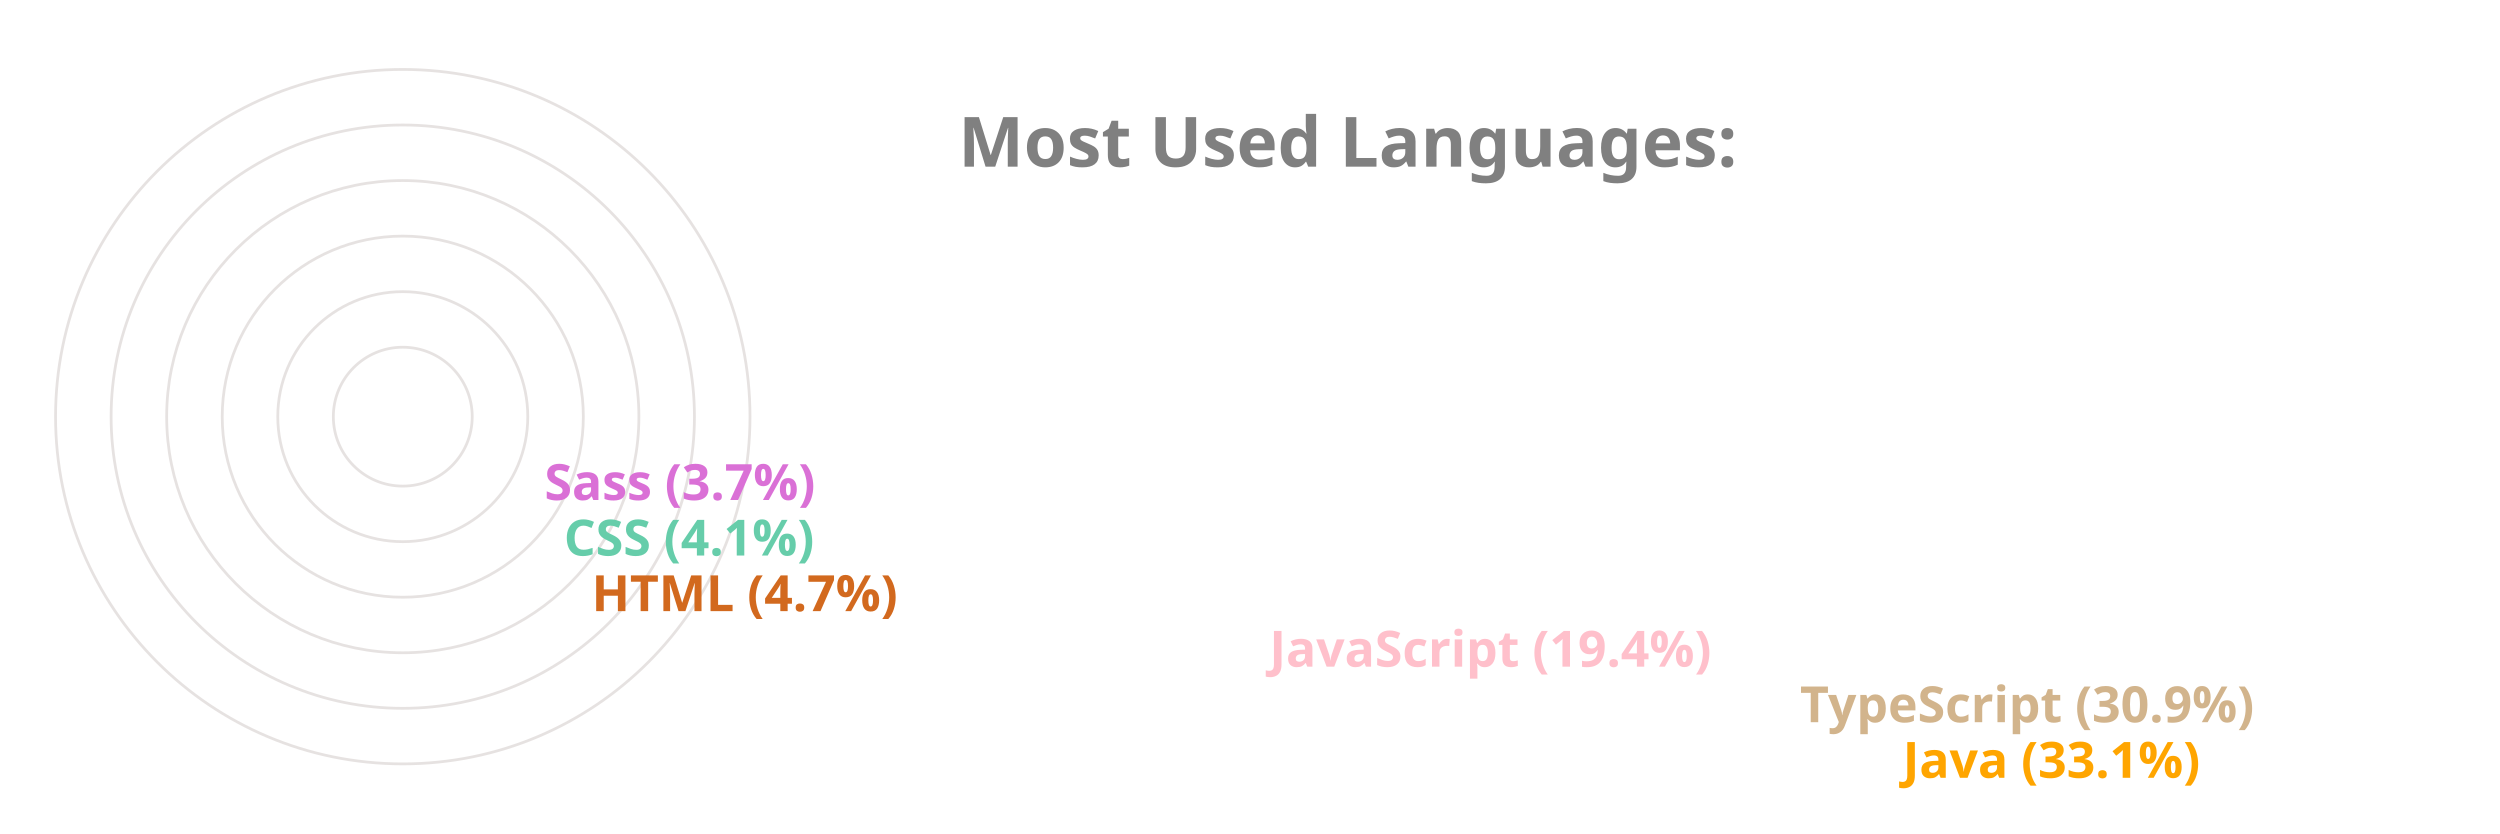
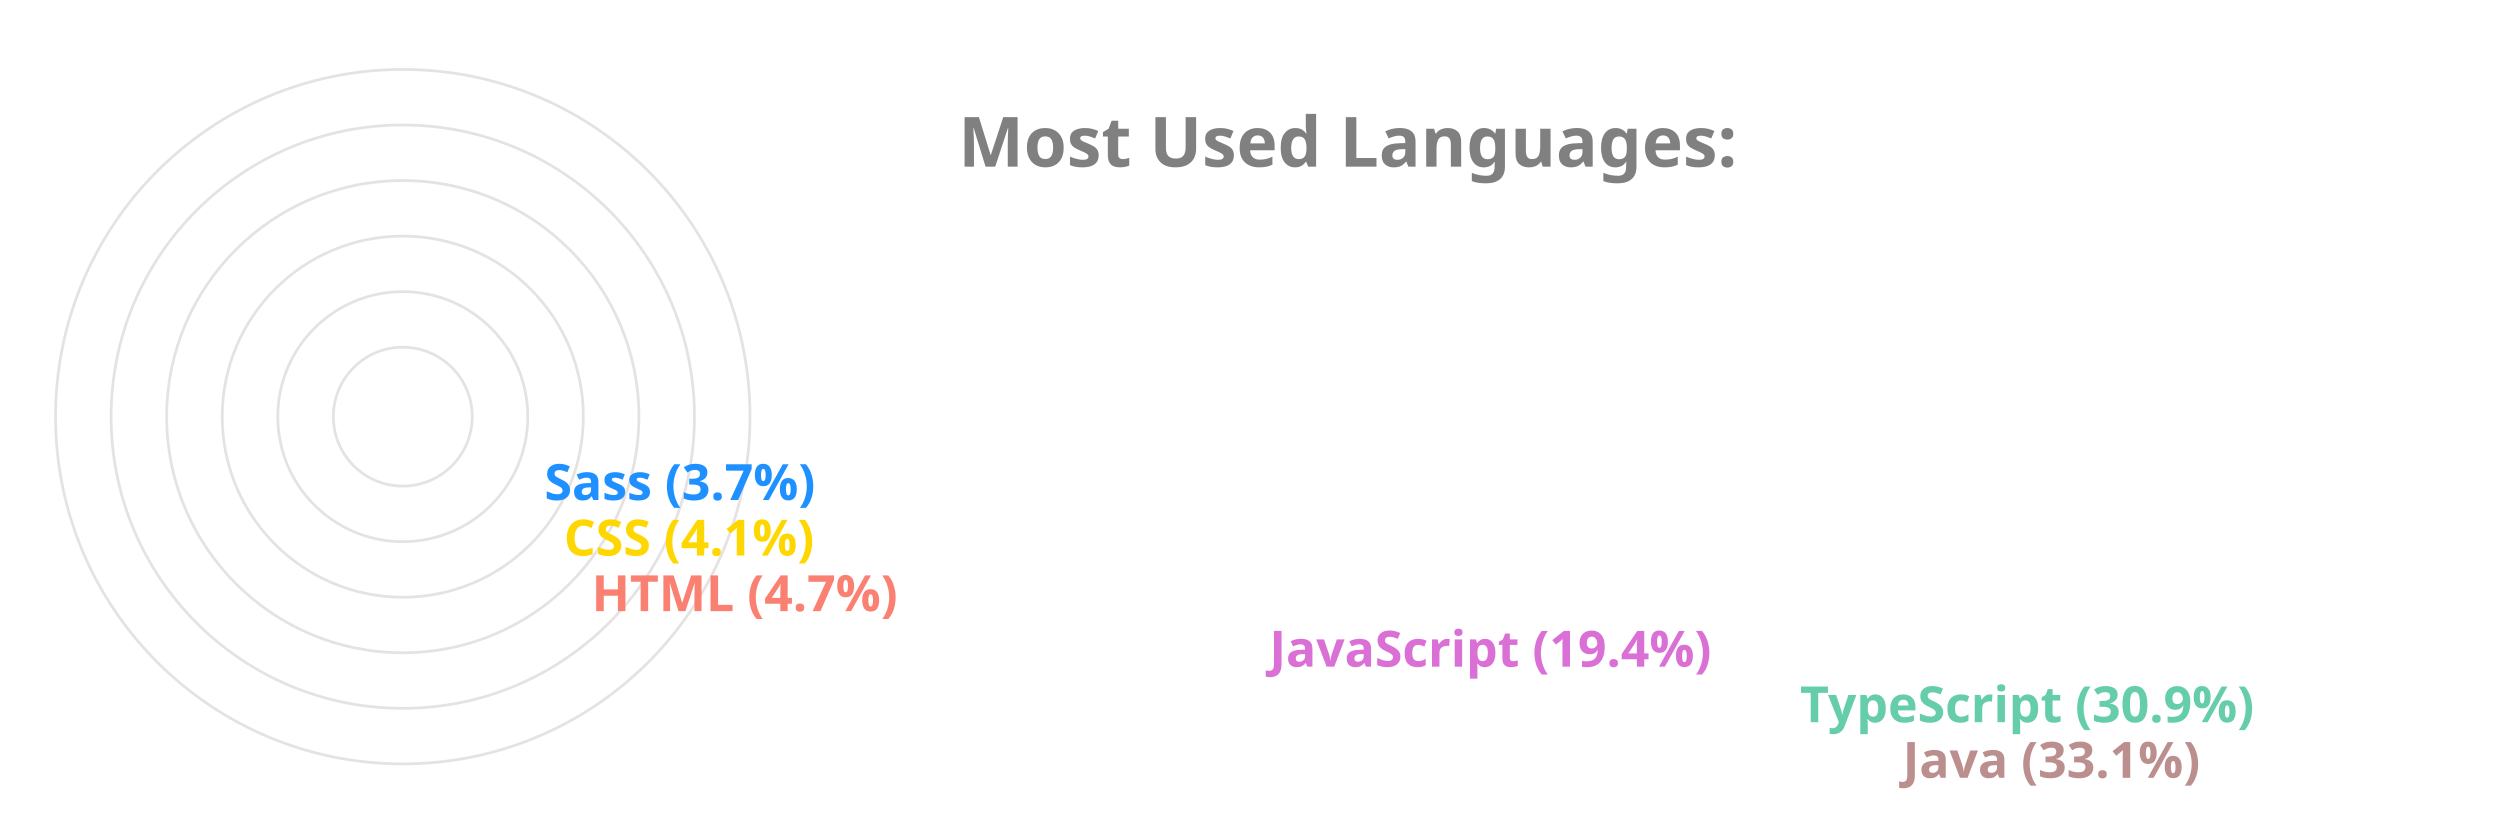
<svg xmlns="http://www.w3.org/2000/svg" viewBox="0 0 650 300" height="200px" width="600px">
  <style>
		.label {
			font: bold 25px sans-serif;
			color: #404040;
			-webkit-text-stroke: 1px white;
	  	}
		.name {
			font: bold 18px sans-serif;
			color: #404040;
	  	}

		.line {
			stroke-dasharray: 1000;
			stroke-dashoffset: 1000;
			animation: dash 3.5s ease-in-out forwards;	
			animation-iteration-count: infinite;
			animation-direction: alternate-reverse;
		}

		.path {
			stroke-dasharray: 1000;
			stroke-dashoffset: 1000;
			animation: dash 3.5s ease-in-out forwards;	
			animation-iteration-count: infinite;
			animation-direction: alternate-reverse;
		}
		  
		@keyframes dash {
			to {
				stroke-dashoffset: 0;
			}
		}

	</style>
  <g stroke="#E6E2E1" fill="none" stroke-width="1">
    <circle cx="20" cy="150" r="125" />
    <circle cx="20" cy="150" r="105" />
    <circle cx="20" cy="150" r="85" />
    <circle cx="20" cy="150" r="65" />
    <circle cx="20" cy="150" r="45" />
    <circle cx="20" cy="150" r="25" />
  </g>
  <g fill="none" stroke-width="20" class="line">
-     <line x2="550" y2="275" x1="20" y1="275" stroke="Orange" />
-     <line x2="513" y2="255" x1="20" y1="255" stroke="Tan" />
-     <line x2="322" y2="235" x1="20" y1="235" stroke="Pink" />
-     <line x2="78" y2="215" x1="20" y1="215" stroke="Chocolate" />
-     <line x2="68" y2="195" x1="20" y1="195" stroke="MediumAquaMarine" />
-     <line x2="61" y2="175" x1="20" y1="175" stroke="Orchid" />
+     <line x2="550" y2="275" x1="20" y1="275" stroke="RosyBrown" />
+     <line x2="513" y2="255" x1="20" y1="255" stroke="MediumAquaMarine" />
+     <line x2="322" y2="235" x1="20" y1="235" stroke="Orchid" />
+     <line x2="78" y2="215" x1="20" y1="215" stroke="Salmon" />
+     <line x2="68" y2="195" x1="20" y1="195" stroke="Gold" />
+     <line x2="61" y2="175" x1="20" y1="175" stroke="DodgerBlue" />
  </g>
  <g fill="none" stroke-width="20" stroke-linecap="round" class="path">
-     <path d="M 20 275 A 125 125 45 0 1 -84 81" stroke="Orange" />
-     <path d="M 20 255 A 105 105 45 0 1 -70 95" stroke="Tan" />
-     <path d="M 20 235 A 85 85 45 0 1 -60 122" stroke="Pink" />
-     <path d="M 20 215 A 65 65 45 0 1 -44 144" stroke="Chocolate" />
-     <path d="M 20 195 A 45 45 45 0 1 -24 146" stroke="MediumAquaMarine" />
-     <path d="M 20 175 A 25 25 45 0 1 -4 148" stroke="Orchid" />
+     <path d="M 20 275 A 125 125 45 0 1 -84 81" stroke="RosyBrown" />
+     <path d="M 20 255 A 105 105 45 0 1 -70 95" stroke="MediumAquaMarine" />
+     <path d="M 20 235 A 85 85 45 0 1 -60 122" stroke="Orchid" />
+     <path d="M 20 215 A 65 65 45 0 1 -44 144" stroke="Salmon" />
+     <path d="M 20 195 A 45 45 45 0 1 -24 146" stroke="Gold" />
+     <path d="M 20 175 A 25 25 45 0 1 -4 148" stroke="DodgerBlue" />
  </g>
  <g class="name">
-     <text x="560" y="280" fill="Orange">Java (33.1%)</text>
-     <text x="523" y="260" fill="Tan">TypeScript (30.9%)</text>
-     <text x="332" y="240" fill="Pink">JavaScript (19.4%)</text>
-     <text x="88" y="220" fill="Chocolate">HTML (4.7%)</text>
-     <text x="78" y="200" fill="MediumAquaMarine">CSS (4.1%)</text>
-     <text x="71" y="180" fill="Orchid">Sass (3.7%)</text>
+     <text x="560" y="280" fill="RosyBrown">Java (33.1%)</text>
+     <text x="523" y="260" fill="MediumAquaMarine">TypeScript (30.9%)</text>
+     <text x="332" y="240" fill="Orchid">JavaScript (19.4%)</text>
+     <text x="88" y="220" fill="Salmon">HTML (4.7%)</text>
+     <text x="78" y="200" fill="Gold">CSS (4.1%)</text>
+     <text x="71" y="180" fill="DodgerBlue">Sass (3.7%)</text>
  </g>
  <g class="label">
    <text x="220" y="60" fill="grey">Most Used Languages:</text>
  </g>
</svg>
